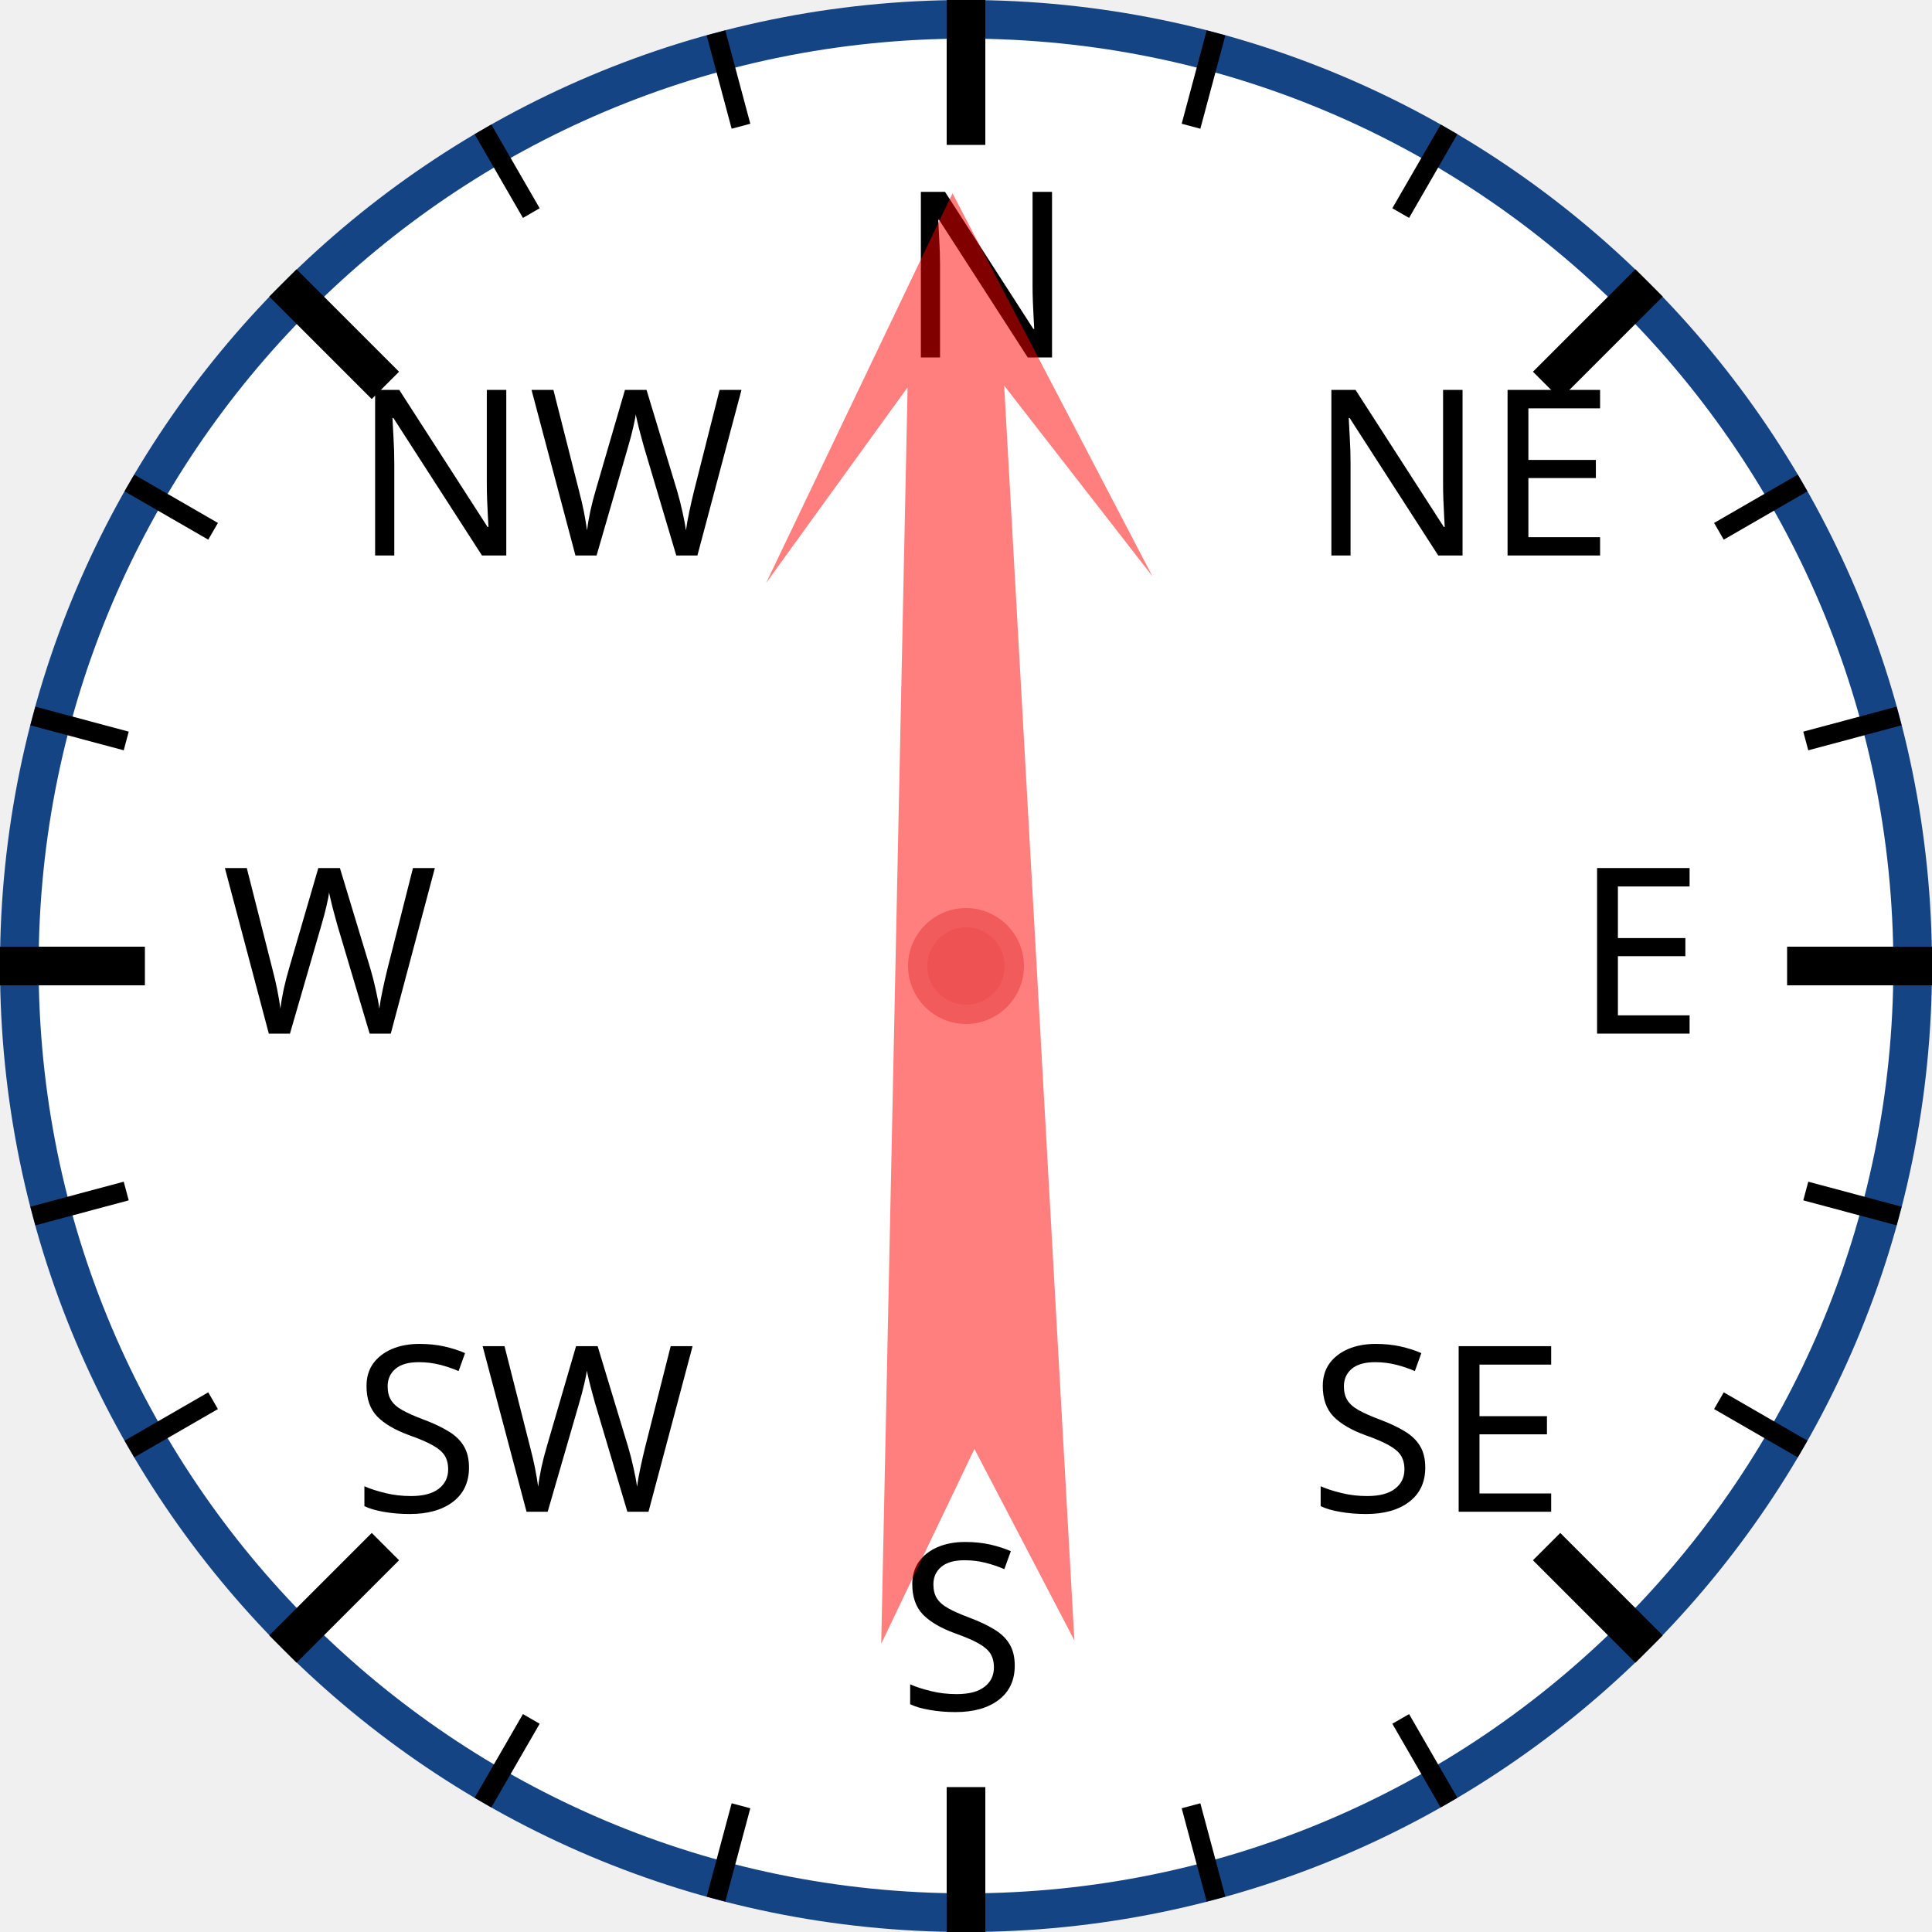
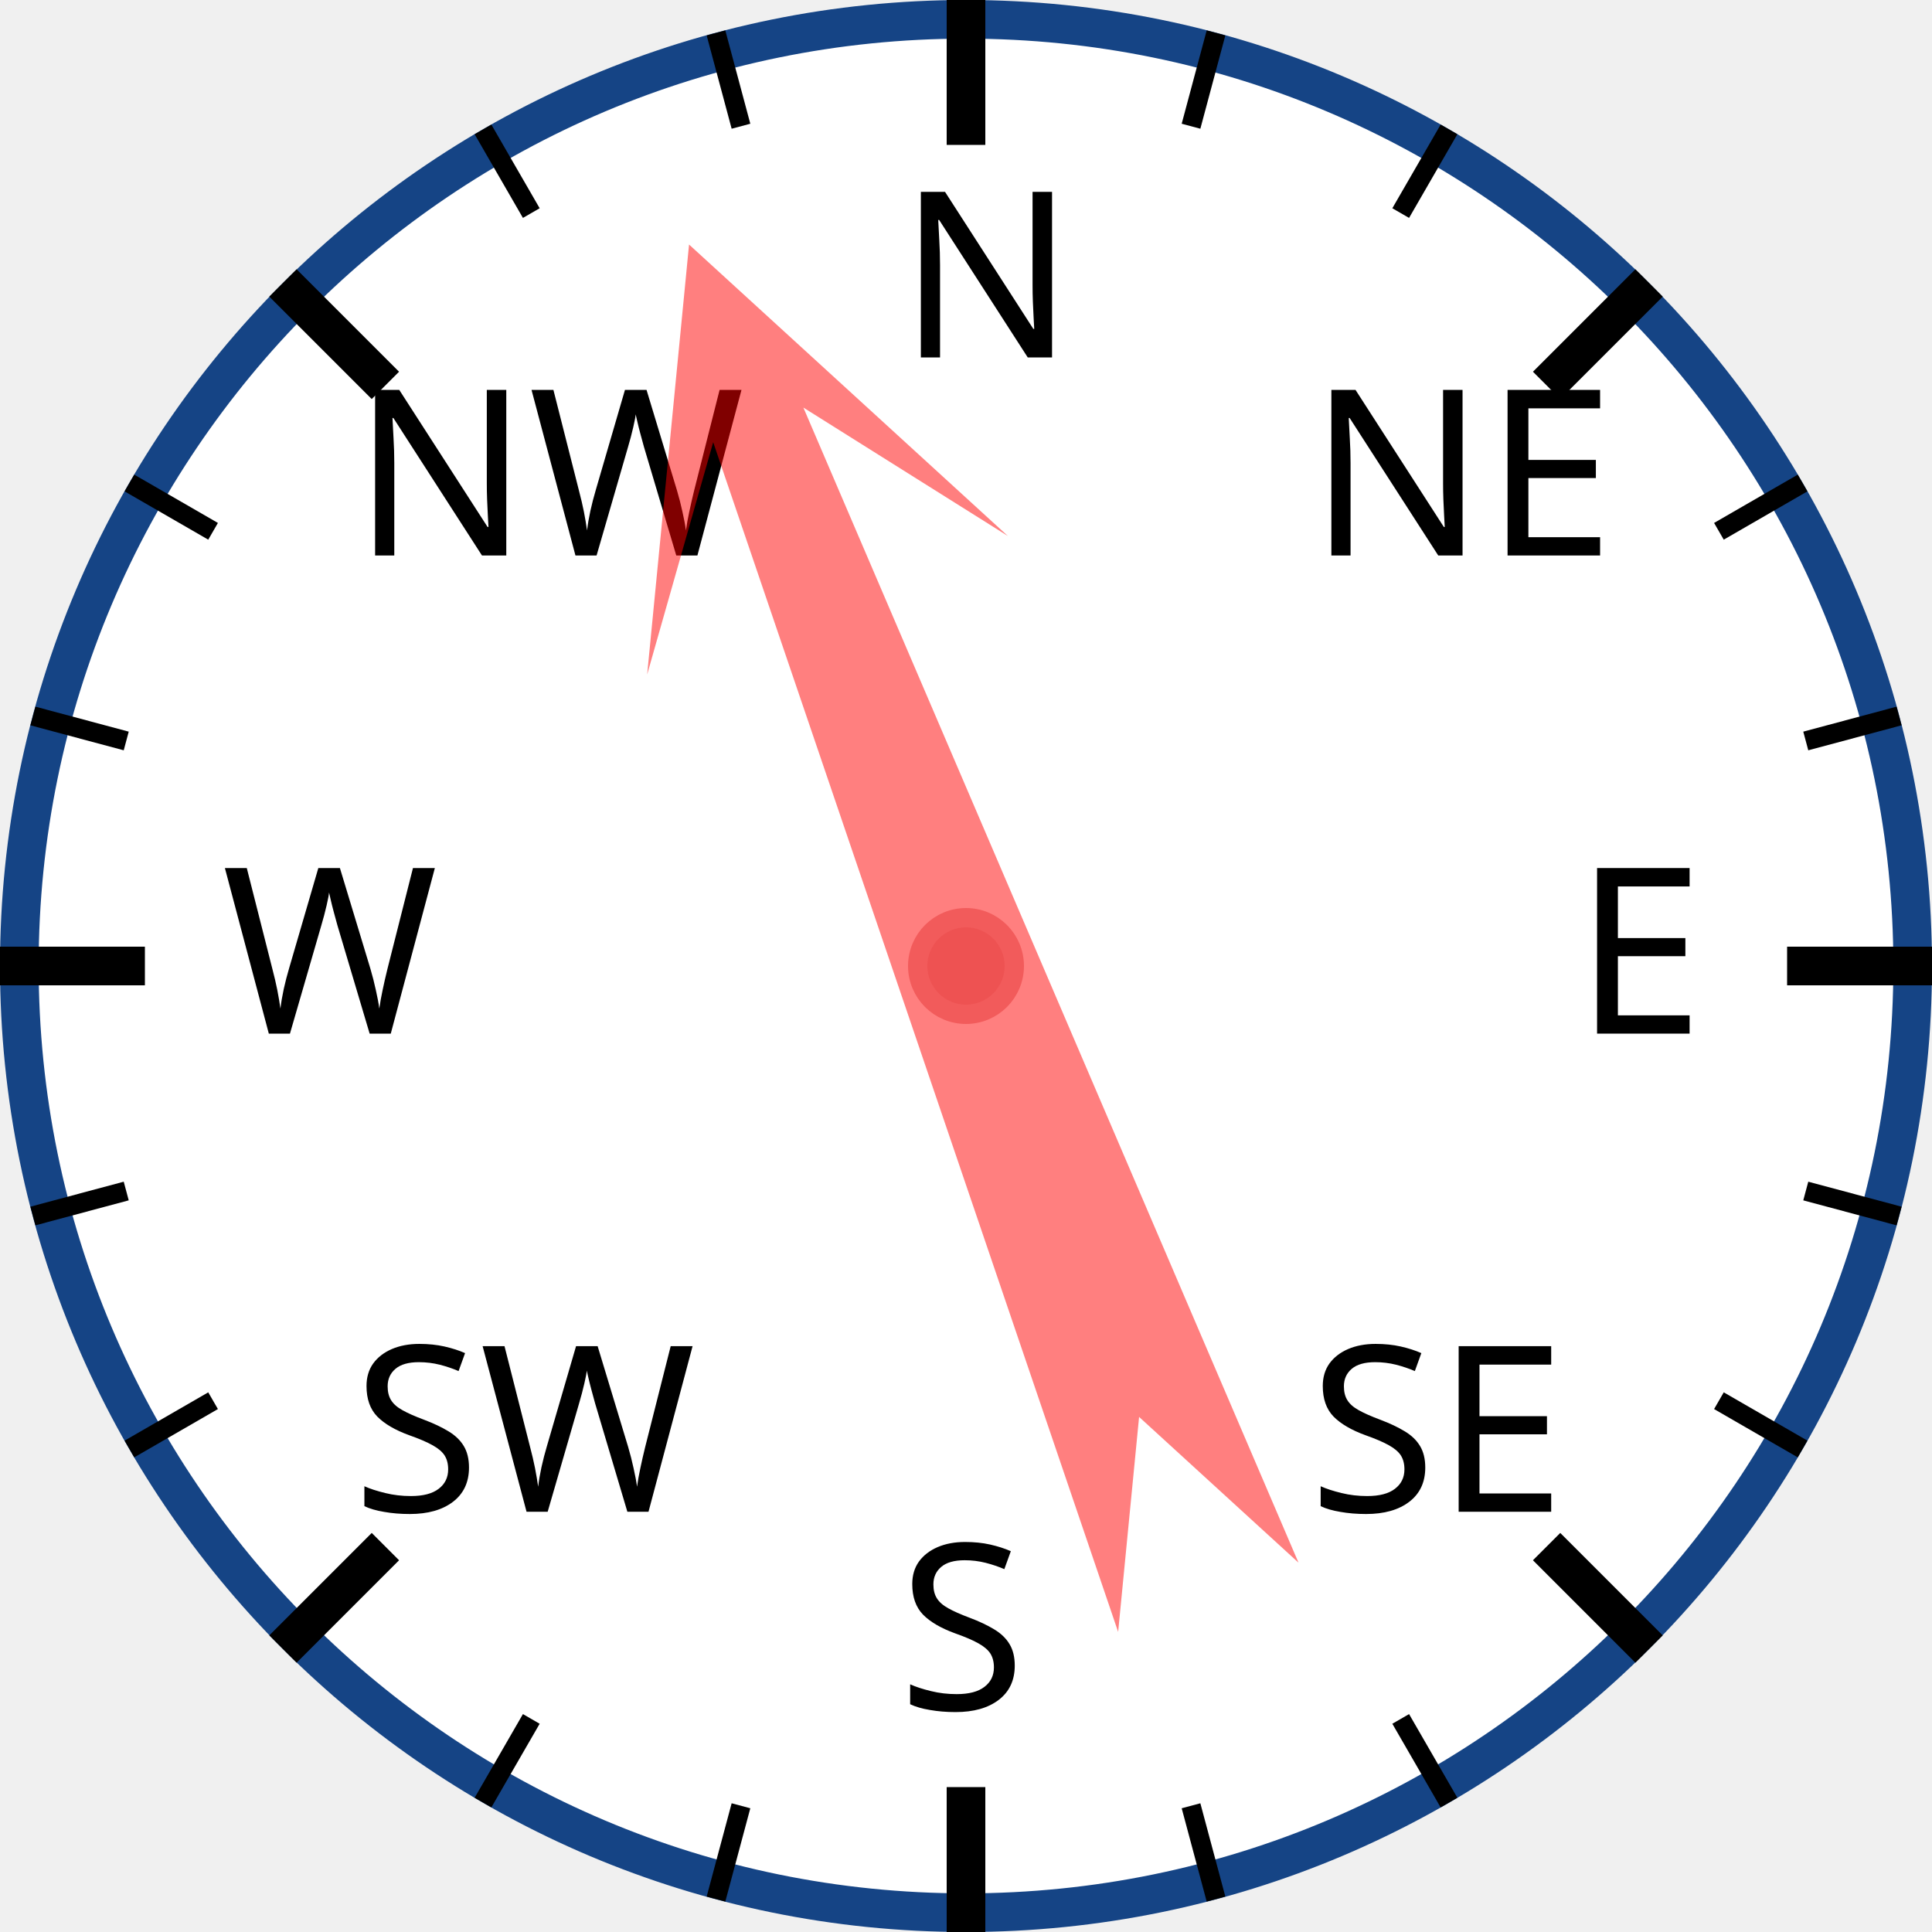
<svg xmlns="http://www.w3.org/2000/svg" width="120px" height="120px" viewBox="0 0 200 200">
  <circle cx="100" cy="100" r="98" style="fill: white; stroke: #154485; stroke-width: 4;" />
  <text x="93.0" y="37.0" style="font-family: sans-serif; font-size: 18pt;">N</text>
  <line x1="100.0" y1="0.0" x2="100.0" y2="15.0" style="stroke: black; stroke-width: 4;" />
  <line x1="74.118" y1="3.407" x2="76.706" y2="13.067" style="stroke: black; stroke-width: 2;" />
  <line x1="50" y1="13.397" x2="55" y2="22.058" style="stroke: black; stroke-width: 2;" />
  <text x="36.503" y="57.503" style="font-family: sans-serif; font-size: 18pt;">NW</text>
  <line x1="29.289" y1="29.289" x2="39.896" y2="39.896" style="stroke: black; stroke-width: 4;" />
  <line x1="13.397" y1="50" x2="22.058" y2="55" style="stroke: black; stroke-width: 2;" />
  <line x1="3.407" y1="74.118" x2="13.067" y2="76.706" style="stroke: black; stroke-width: 2;" />
  <text x="23.0" y="107.0" style="font-family: sans-serif; font-size: 18pt;">W</text>
  <line x1="0.0" y1="100.0" x2="15.0" y2="100.0" style="stroke: black; stroke-width: 4;" />
  <line x1="3.407" y1="125.882" x2="13.067" y2="123.294" style="stroke: black; stroke-width: 2;" />
  <line x1="13.397" y1="150" x2="22.058" y2="145" style="stroke: black; stroke-width: 2;" />
  <text x="36.503" y="156.497" style="font-family: sans-serif; font-size: 18pt;">SW</text>
  <line x1="29.289" y1="170.711" x2="39.896" y2="160.104" style="stroke: black; stroke-width: 4;" />
  <line x1="50" y1="186.603" x2="55" y2="177.942" style="stroke: black; stroke-width: 2;" />
  <line x1="74.118" y1="196.593" x2="76.706" y2="186.933" style="stroke: black; stroke-width: 2;" />
  <text x="93" y="177.0" style="font-family: sans-serif; font-size: 18pt;">S</text>
  <line x1="100" y1="200.0" x2="100" y2="185.0" style="stroke: black; stroke-width: 4;" />
  <line x1="125.882" y1="196.593" x2="123.294" y2="186.933" style="stroke: black; stroke-width: 2;" />
  <line x1="150.0" y1="186.603" x2="145.0" y2="177.942" style="stroke: black; stroke-width: 2;" />
  <text x="135.497" y="156.497" style="font-family: sans-serif; font-size: 18pt;">SE</text>
  <line x1="170.711" y1="170.711" x2="160.104" y2="160.104" style="stroke: black; stroke-width: 4;" />
  <line x1="186.603" y1="150" x2="177.942" y2="145" style="stroke: black; stroke-width: 2;" />
  <line x1="196.593" y1="125.882" x2="186.933" y2="123.294" style="stroke: black; stroke-width: 2;" />
  <text x="163.0" y="107" style="font-family: sans-serif; font-size: 18pt;">E</text>
  <line x1="200.0" y1="100" x2="185.0" y2="100" style="stroke: black; stroke-width: 4;" />
  <line x1="196.593" y1="74.118" x2="186.933" y2="76.706" style="stroke: black; stroke-width: 2;" />
  <line x1="186.603" y1="50" x2="177.942" y2="55" style="stroke: black; stroke-width: 2;" />
  <text x="135.497" y="57.503" style="font-family: sans-serif; font-size: 18pt;">NE</text>
  <line x1="170.711" y1="29.289" x2="160.104" y2="39.896" style="stroke: black; stroke-width: 4;" />
  <line x1="150" y1="13.397" x2="145" y2="22.058" style="stroke: black; stroke-width: 2;" />
  <line x1="125.882" y1="3.407" x2="123.294" y2="13.067" style="stroke: black; stroke-width: 2;" />
-   <polygon points="100 20 120 60 105 40 110 170 100 150 90 170 95 40 80 60" style="fill: red; fill-opacity: 0.5;" transform="rotate(359,100,100)" />
+   <polygon points="100 20 120 60 105 40 110 170 100 150 90 170 95 40 80 60" style="fill: red; fill-opacity: 0.5;" transform="rotate(339,100,100)" />
  <circle cx="100" cy="100" r="5" style="fill: #EE5252; stroke: #F25B5B; stroke-width: 2;" />
</svg>
